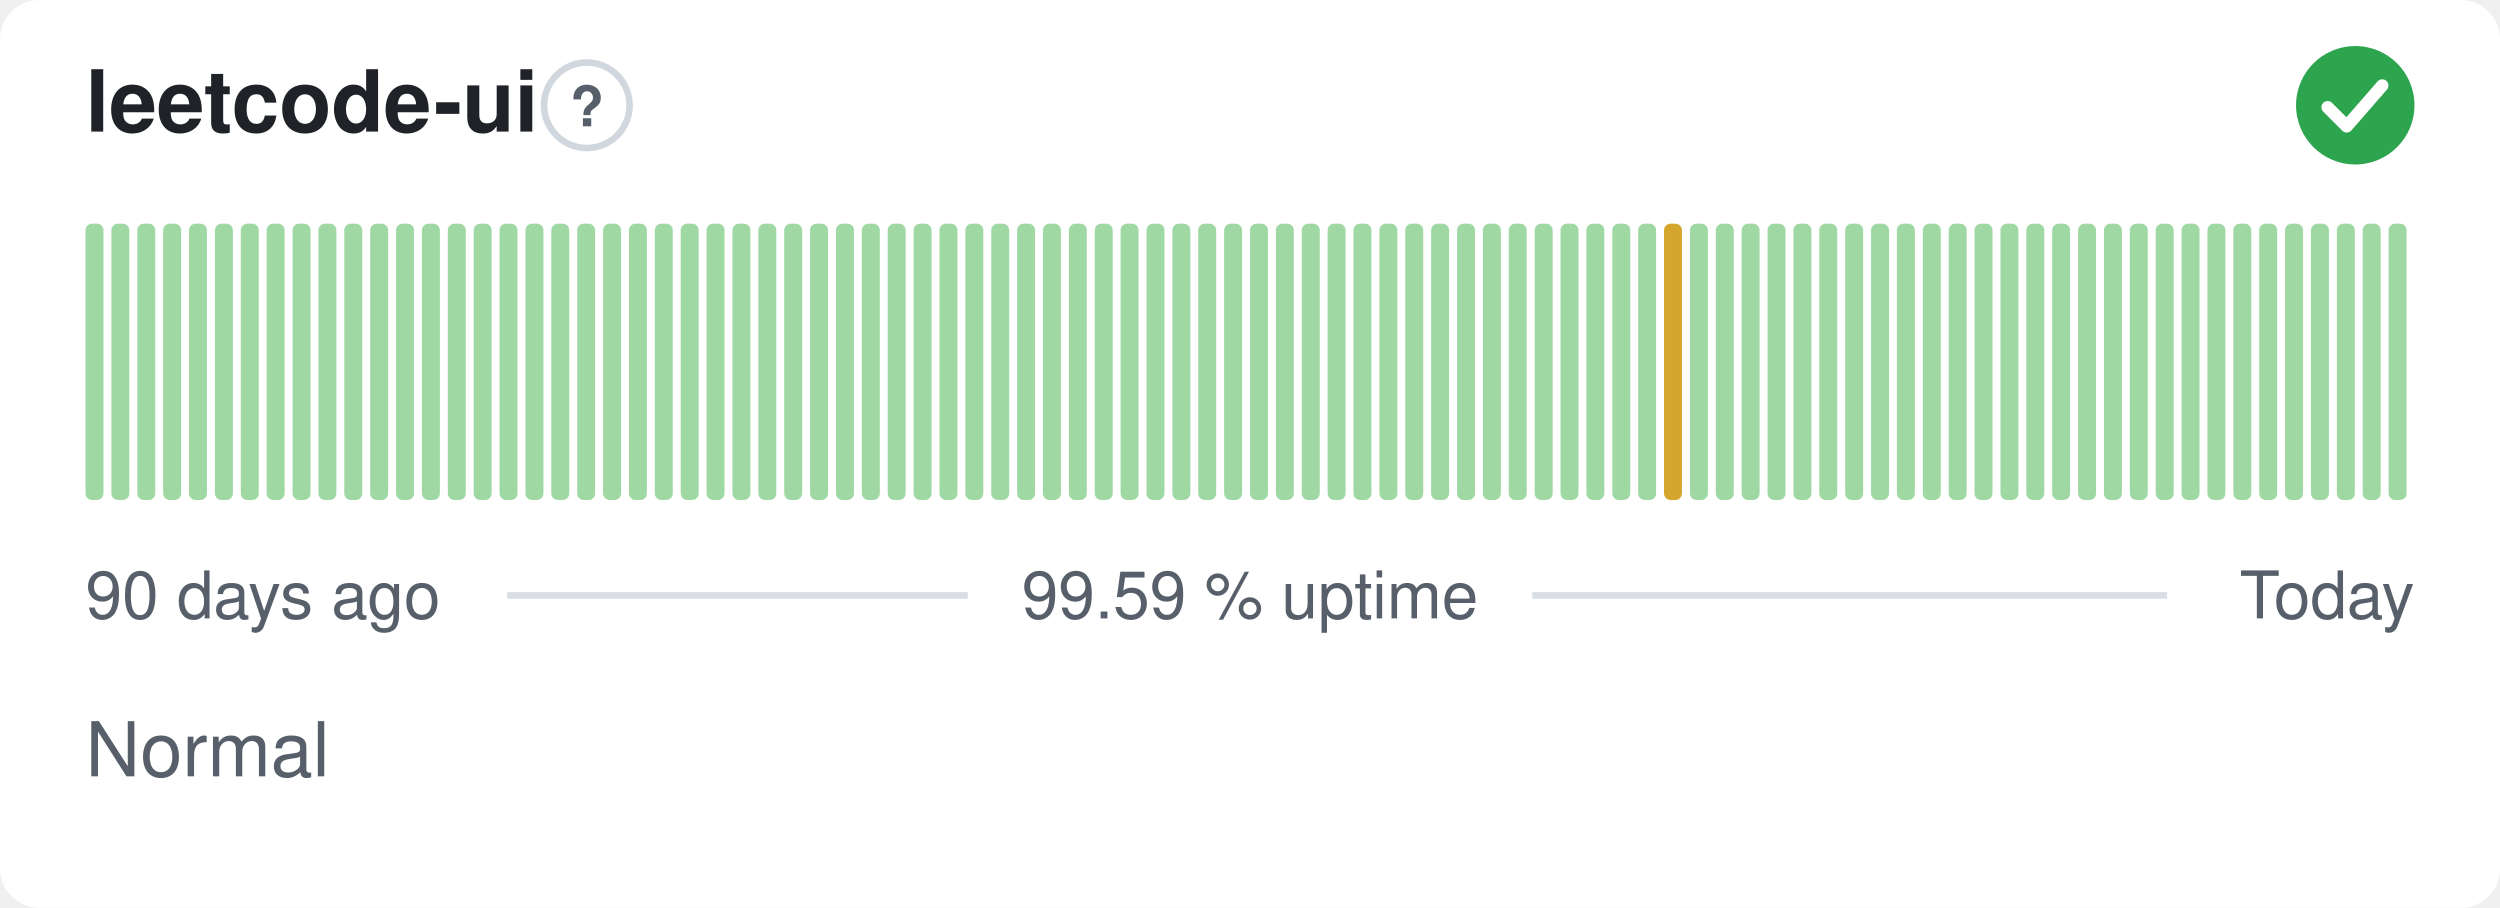
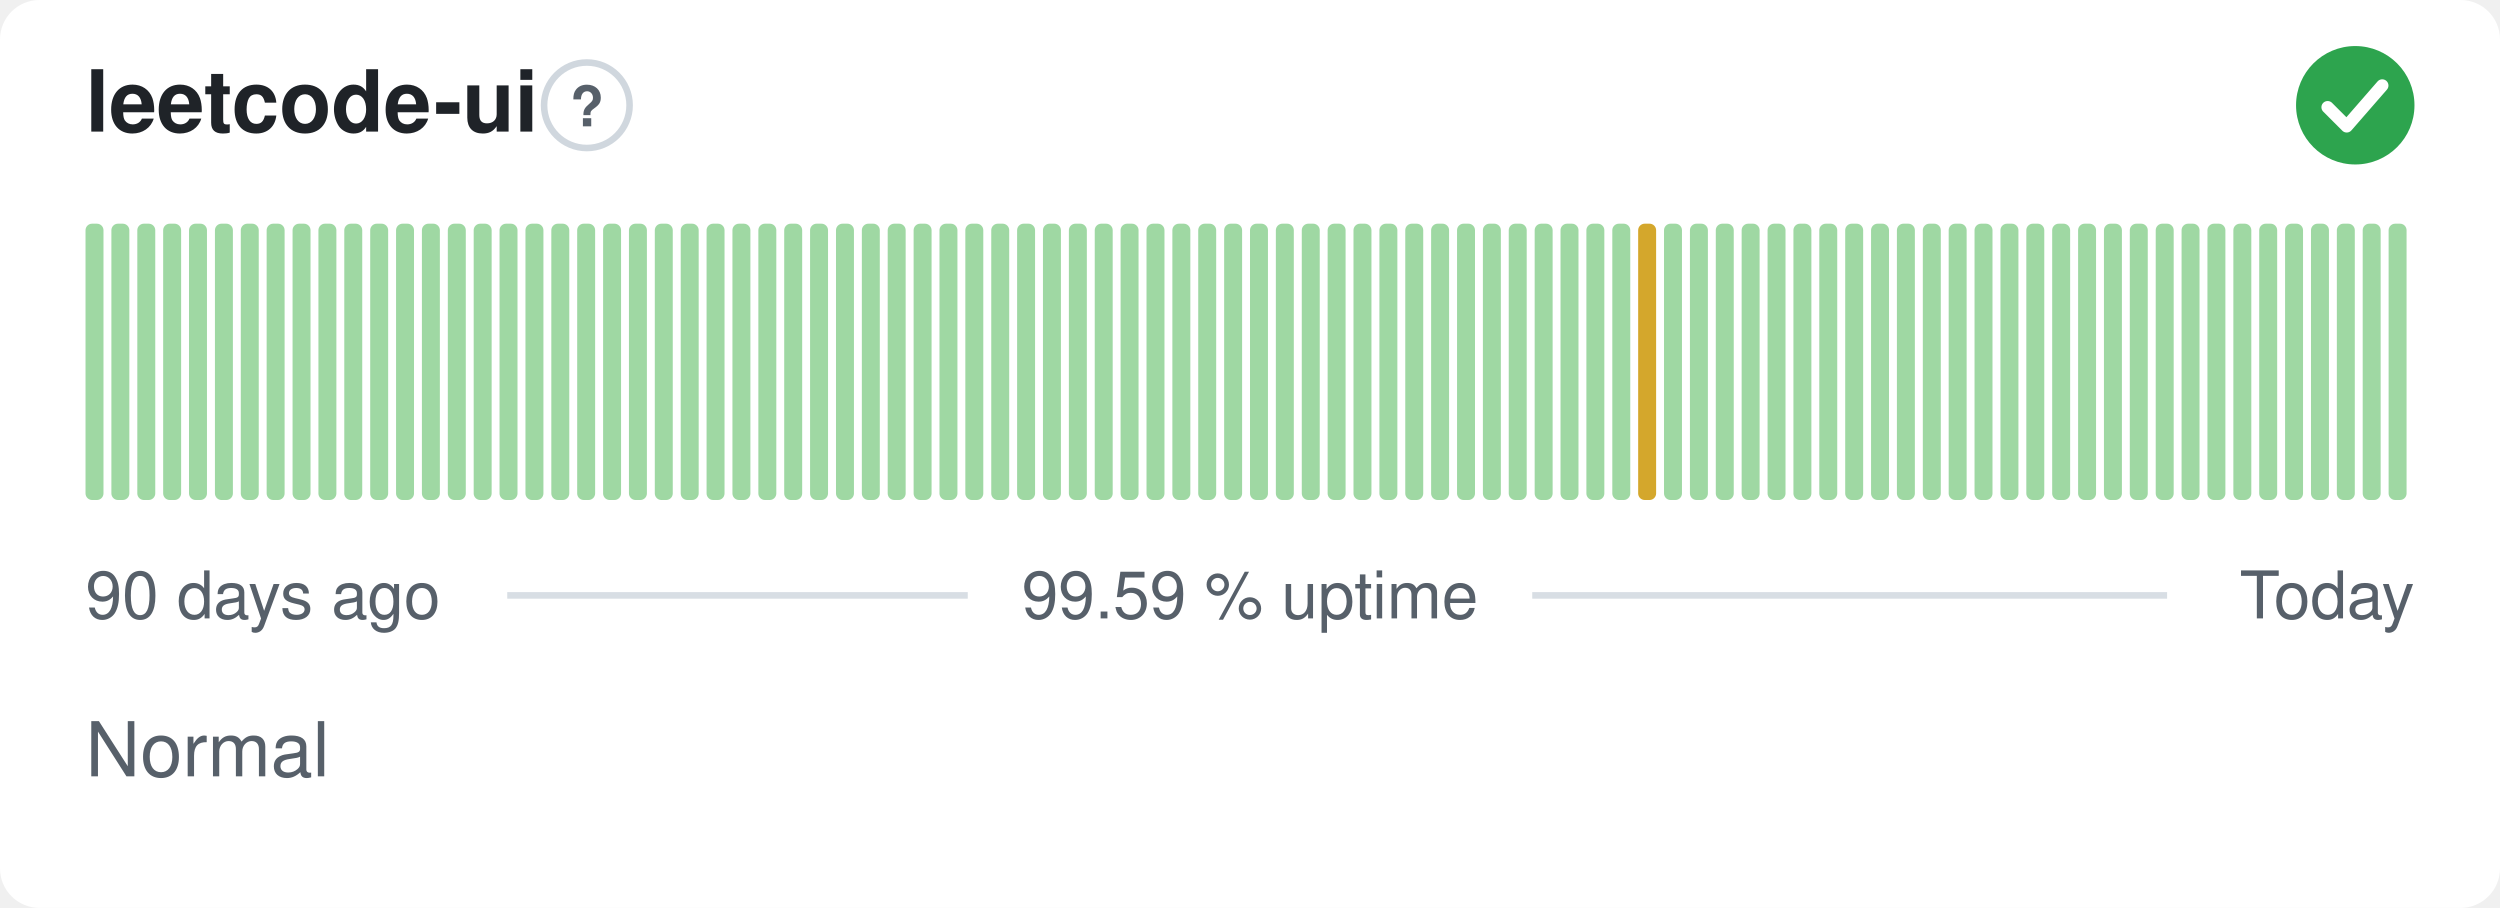
<svg xmlns="http://www.w3.org/2000/svg" width="380" height="138" viewBox="0 0 380 138" role="img" aria-label="leetcode-ui: Normal, 99.59 % uptime over the last 90 days" font-family="-apple-system,BlinkMacSystemFont,'Segoe UI',Helvetica,Arial,sans-serif">
  <style>
    @media (prefers-color-scheme: dark) {
      .bg { fill: #0d1117 }
      .title { fill: #e6edf3 }
      .muted { fill: #8b949e }
      .hint { stroke: #30363d }
      .rule { stroke: #30363d }
      .nodata { fill: #21262d }
    }
  </style>
  <rect class="bg" width="380" height="138" rx="6" fill="#ffffff" />
  <text class="title" x="13" y="20" font-size="13" font-weight="600" fill="#1f2328">leetcode-ui</text>
  <circle class="hint" cx="89.2" cy="16" r="6.5" fill="none" stroke="#d0d7de" stroke-width="1" />
  <text class="muted" x="89.2" y="19.2" text-anchor="middle" font-size="8.5" font-weight="700" fill="#57606a">?</text>
  <circle cx="358" cy="16" r="9" fill="#2da44e" />
  <path d="M353.80 16.30l2.90 2.90 5.40 -6.20" fill="none" stroke="#fff" stroke-width="1.89" stroke-linecap="round" stroke-linejoin="round" />
  <rect x="13.00" y="34.00" width="2.73" height="42.00" rx="1" fill="#9fd8a3" />
  <rect x="16.93" y="34.00" width="2.73" height="42.00" rx="1" fill="#9fd8a3" />
  <rect x="20.87" y="34.00" width="2.73" height="42.00" rx="1" fill="#9fd8a3" />
  <rect x="24.80" y="34.00" width="2.73" height="42.00" rx="1" fill="#9fd8a3" />
  <rect x="28.73" y="34.00" width="2.73" height="42.00" rx="1" fill="#9fd8a3" />
  <rect x="32.67" y="34.00" width="2.73" height="42.00" rx="1" fill="#9fd8a3" />
  <rect x="36.60" y="34.00" width="2.73" height="42.00" rx="1" fill="#9fd8a3" />
  <rect x="40.53" y="34.00" width="2.73" height="42.00" rx="1" fill="#9fd8a3" />
  <rect x="44.47" y="34.00" width="2.73" height="42.00" rx="1" fill="#9fd8a3" />
  <rect x="48.40" y="34.00" width="2.73" height="42.00" rx="1" fill="#9fd8a3" />
  <rect x="52.33" y="34.00" width="2.73" height="42.00" rx="1" fill="#9fd8a3" />
  <rect x="56.27" y="34.00" width="2.73" height="42.00" rx="1" fill="#9fd8a3" />
  <rect x="60.20" y="34.00" width="2.73" height="42.00" rx="1" fill="#9fd8a3" />
  <rect x="64.13" y="34.00" width="2.73" height="42.00" rx="1" fill="#9fd8a3" />
  <rect x="68.07" y="34.00" width="2.73" height="42.00" rx="1" fill="#9fd8a3" />
  <rect x="72.00" y="34.00" width="2.73" height="42.00" rx="1" fill="#9fd8a3" />
  <rect x="75.93" y="34.00" width="2.73" height="42.00" rx="1" fill="#9fd8a3" />
  <rect x="79.87" y="34.00" width="2.73" height="42.00" rx="1" fill="#9fd8a3" />
  <rect x="83.80" y="34.00" width="2.73" height="42.00" rx="1" fill="#9fd8a3" />
  <rect x="87.73" y="34.00" width="2.73" height="42.00" rx="1" fill="#9fd8a3" />
  <rect x="91.67" y="34.00" width="2.73" height="42.00" rx="1" fill="#9fd8a3" />
  <rect x="95.60" y="34.00" width="2.73" height="42.00" rx="1" fill="#9fd8a3" />
  <rect x="99.53" y="34.00" width="2.73" height="42.00" rx="1" fill="#9fd8a3" />
  <rect x="103.47" y="34.00" width="2.73" height="42.00" rx="1" fill="#9fd8a3" />
  <rect x="107.40" y="34.00" width="2.73" height="42.00" rx="1" fill="#9fd8a3" />
  <rect x="111.33" y="34.00" width="2.73" height="42.00" rx="1" fill="#9fd8a3" />
  <rect x="115.27" y="34.00" width="2.73" height="42.00" rx="1" fill="#9fd8a3" />
  <rect x="119.20" y="34.00" width="2.73" height="42.00" rx="1" fill="#9fd8a3" />
  <rect x="123.13" y="34.00" width="2.73" height="42.00" rx="1" fill="#9fd8a3" />
  <rect x="127.07" y="34.00" width="2.73" height="42.00" rx="1" fill="#9fd8a3" />
  <rect x="131.00" y="34.00" width="2.73" height="42.00" rx="1" fill="#9fd8a3" />
  <rect x="134.93" y="34.00" width="2.73" height="42.00" rx="1" fill="#9fd8a3" />
  <rect x="138.87" y="34.00" width="2.73" height="42.00" rx="1" fill="#9fd8a3" />
  <rect x="142.80" y="34.00" width="2.73" height="42.00" rx="1" fill="#9fd8a3" />
  <rect x="146.73" y="34.00" width="2.73" height="42.00" rx="1" fill="#9fd8a3" />
  <rect x="150.67" y="34.00" width="2.73" height="42.00" rx="1" fill="#9fd8a3" />
  <rect x="154.60" y="34.00" width="2.73" height="42.00" rx="1" fill="#9fd8a3" />
  <rect x="158.53" y="34.00" width="2.73" height="42.00" rx="1" fill="#9fd8a3" />
  <rect x="162.47" y="34.00" width="2.73" height="42.00" rx="1" fill="#9fd8a3" />
  <rect x="166.40" y="34.00" width="2.73" height="42.00" rx="1" fill="#9fd8a3" />
  <rect x="170.33" y="34.00" width="2.73" height="42.00" rx="1" fill="#9fd8a3" />
  <rect x="174.27" y="34.00" width="2.73" height="42.00" rx="1" fill="#9fd8a3" />
  <rect x="178.20" y="34.00" width="2.73" height="42.00" rx="1" fill="#9fd8a3" />
  <rect x="182.13" y="34.00" width="2.73" height="42.00" rx="1" fill="#9fd8a3" />
  <rect x="186.07" y="34.00" width="2.73" height="42.00" rx="1" fill="#9fd8a3" />
  <rect x="190.00" y="34.00" width="2.73" height="42.00" rx="1" fill="#9fd8a3" />
  <rect x="193.93" y="34.00" width="2.73" height="42.00" rx="1" fill="#9fd8a3" />
  <rect x="197.87" y="34.00" width="2.73" height="42.00" rx="1" fill="#9fd8a3" />
  <rect x="201.80" y="34.00" width="2.73" height="42.00" rx="1" fill="#9fd8a3" />
  <rect x="205.73" y="34.00" width="2.73" height="42.00" rx="1" fill="#9fd8a3" />
  <rect x="209.67" y="34.00" width="2.73" height="42.00" rx="1" fill="#9fd8a3" />
  <rect x="213.60" y="34.00" width="2.73" height="42.00" rx="1" fill="#9fd8a3" />
  <rect x="217.53" y="34.00" width="2.73" height="42.00" rx="1" fill="#9fd8a3" />
  <rect x="221.47" y="34.00" width="2.73" height="42.00" rx="1" fill="#9fd8a3" />
  <rect x="225.40" y="34.00" width="2.73" height="42.00" rx="1" fill="#9fd8a3" />
  <rect x="229.33" y="34.00" width="2.73" height="42.00" rx="1" fill="#9fd8a3" />
  <rect x="233.27" y="34.00" width="2.73" height="42.00" rx="1" fill="#9fd8a3" />
  <rect x="237.20" y="34.00" width="2.73" height="42.00" rx="1" fill="#9fd8a3" />
  <rect x="241.13" y="34.00" width="2.73" height="42.00" rx="1" fill="#9fd8a3" />
  <rect x="245.07" y="34.00" width="2.73" height="42.00" rx="1" fill="#9fd8a3" />
-   <rect x="249.00" y="34.00" width="2.73" height="42.00" rx="1" fill="#9fd8a3" />
-   <rect x="252.93" y="34.00" width="2.73" height="42.00" rx="1" fill="#d4a72c" />
+   <rect x="249.00" y="34.00" width="2.73" height="42.00" rx="1" fill="#d4a72c" />
+   <rect x="252.93" y="34.00" width="2.73" height="42.00" rx="1" fill="#9fd8a3" />
  <rect x="256.87" y="34.00" width="2.73" height="42.00" rx="1" fill="#9fd8a3" />
  <rect x="260.80" y="34.00" width="2.73" height="42.00" rx="1" fill="#9fd8a3" />
  <rect x="264.73" y="34.00" width="2.73" height="42.00" rx="1" fill="#9fd8a3" />
  <rect x="268.67" y="34.00" width="2.73" height="42.00" rx="1" fill="#9fd8a3" />
  <rect x="272.60" y="34.00" width="2.73" height="42.00" rx="1" fill="#9fd8a3" />
  <rect x="276.53" y="34.00" width="2.73" height="42.00" rx="1" fill="#9fd8a3" />
  <rect x="280.47" y="34.00" width="2.73" height="42.00" rx="1" fill="#9fd8a3" />
  <rect x="284.40" y="34.00" width="2.73" height="42.00" rx="1" fill="#9fd8a3" />
  <rect x="288.33" y="34.00" width="2.73" height="42.00" rx="1" fill="#9fd8a3" />
  <rect x="292.27" y="34.00" width="2.73" height="42.00" rx="1" fill="#9fd8a3" />
  <rect x="296.20" y="34.00" width="2.73" height="42.00" rx="1" fill="#9fd8a3" />
  <rect x="300.13" y="34.00" width="2.73" height="42.00" rx="1" fill="#9fd8a3" />
  <rect x="304.07" y="34.00" width="2.73" height="42.00" rx="1" fill="#9fd8a3" />
  <rect x="308.00" y="34.00" width="2.73" height="42.00" rx="1" fill="#9fd8a3" />
  <rect x="311.93" y="34.00" width="2.73" height="42.00" rx="1" fill="#9fd8a3" />
  <rect x="315.87" y="34.00" width="2.73" height="42.00" rx="1" fill="#9fd8a3" />
  <rect x="319.80" y="34.00" width="2.73" height="42.00" rx="1" fill="#9fd8a3" />
  <rect x="323.73" y="34.00" width="2.73" height="42.00" rx="1" fill="#9fd8a3" />
  <rect x="327.67" y="34.00" width="2.73" height="42.00" rx="1" fill="#9fd8a3" />
  <rect x="331.60" y="34.00" width="2.73" height="42.00" rx="1" fill="#9fd8a3" />
  <rect x="335.53" y="34.00" width="2.73" height="42.00" rx="1" fill="#9fd8a3" />
  <rect x="339.47" y="34.00" width="2.73" height="42.00" rx="1" fill="#9fd8a3" />
  <rect x="343.40" y="34.00" width="2.73" height="42.00" rx="1" fill="#9fd8a3" />
  <rect x="347.33" y="34.00" width="2.73" height="42.00" rx="1" fill="#9fd8a3" />
  <rect x="351.27" y="34.00" width="2.73" height="42.00" rx="1" fill="#9fd8a3" />
  <rect x="355.20" y="34.00" width="2.73" height="42.00" rx="1" fill="#9fd8a3" />
  <rect x="359.13" y="34.00" width="2.73" height="42.00" rx="1" fill="#9fd8a3" />
  <rect x="363.07" y="34.00" width="2.73" height="42.00" rx="1" fill="#9fd8a3" />
  <text class="muted" x="13" y="94" font-size="10" fill="#57606a">90 days ago</text>
  <text class="muted" x="190" y="94" text-anchor="middle" font-size="10" fill="#57606a">99.59 % uptime</text>
  <text class="muted" x="367" y="94" text-anchor="end" font-size="10" fill="#57606a">Today</text>
  <line class="rule" x1="77.1" y1="90.5" x2="147.1" y2="90.5" stroke="#d8dee4" stroke-width="1" />
  <line class="rule" x1="232.9" y1="90.5" x2="329.4" y2="90.5" stroke="#d8dee4" stroke-width="1" />
  <text class="muted" x="13" y="118" font-size="11.5" fill="#57606a">Normal</text>
</svg>
